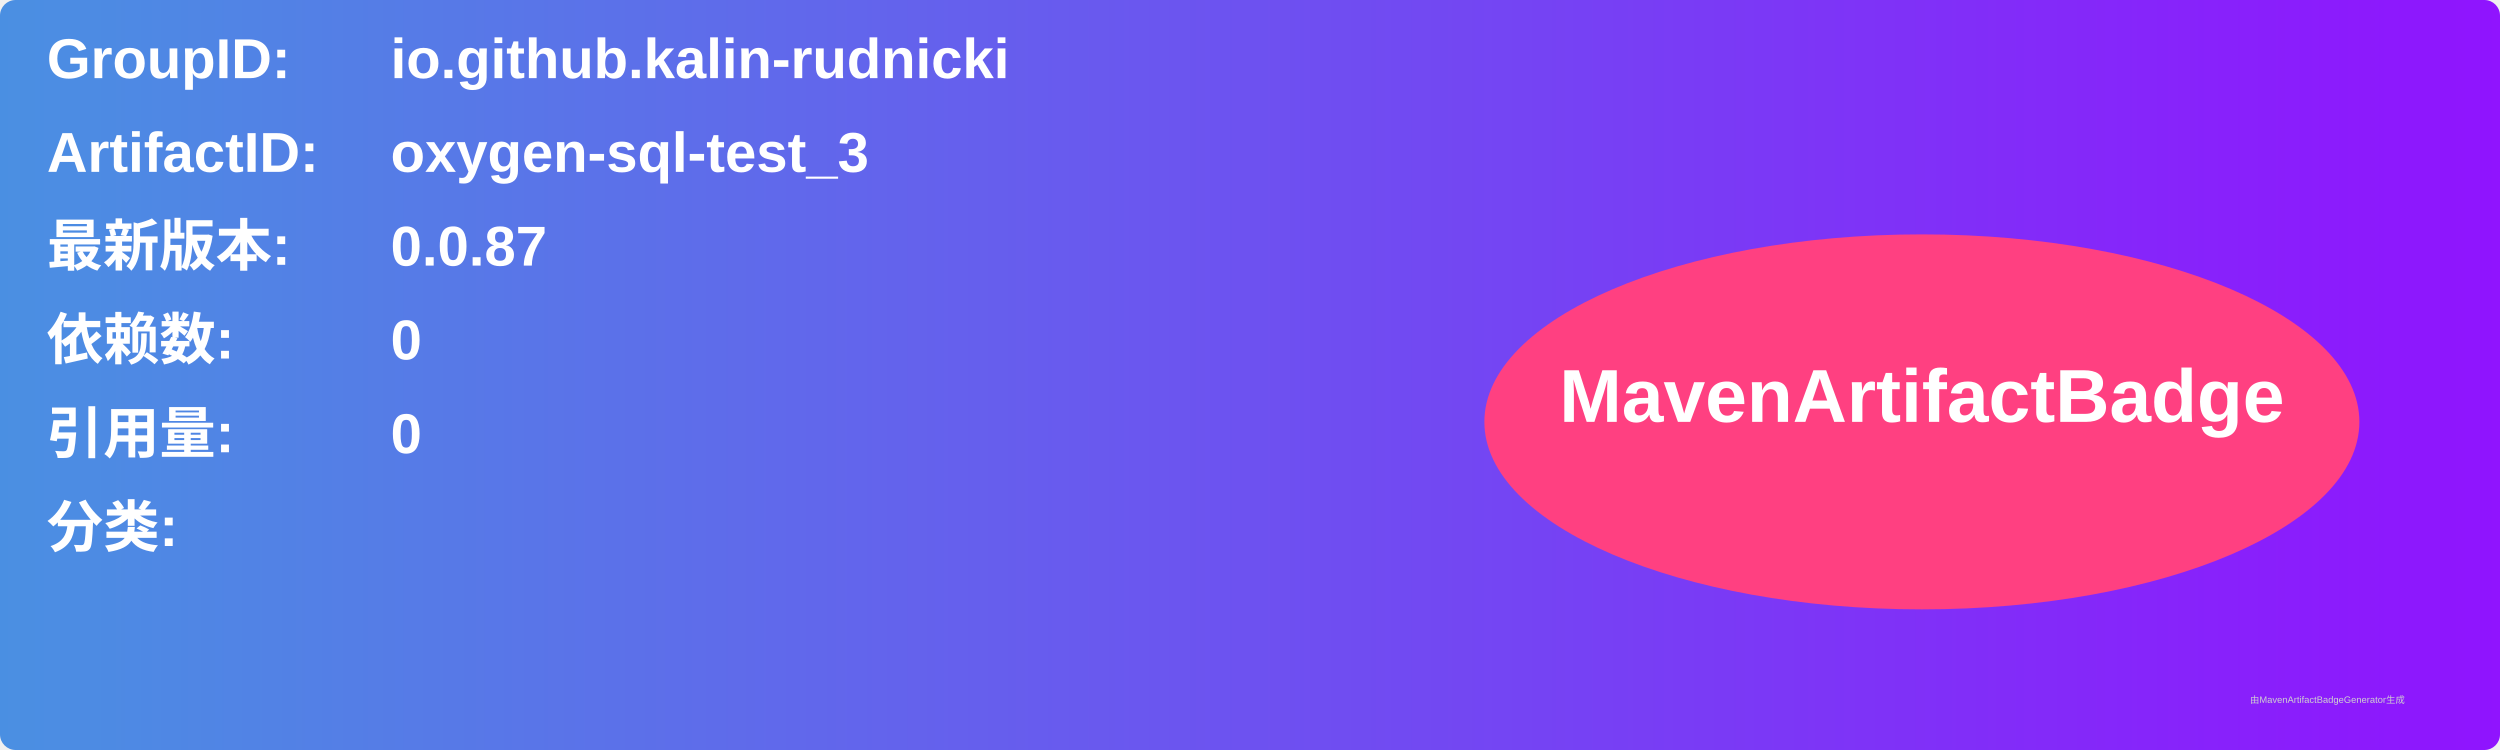
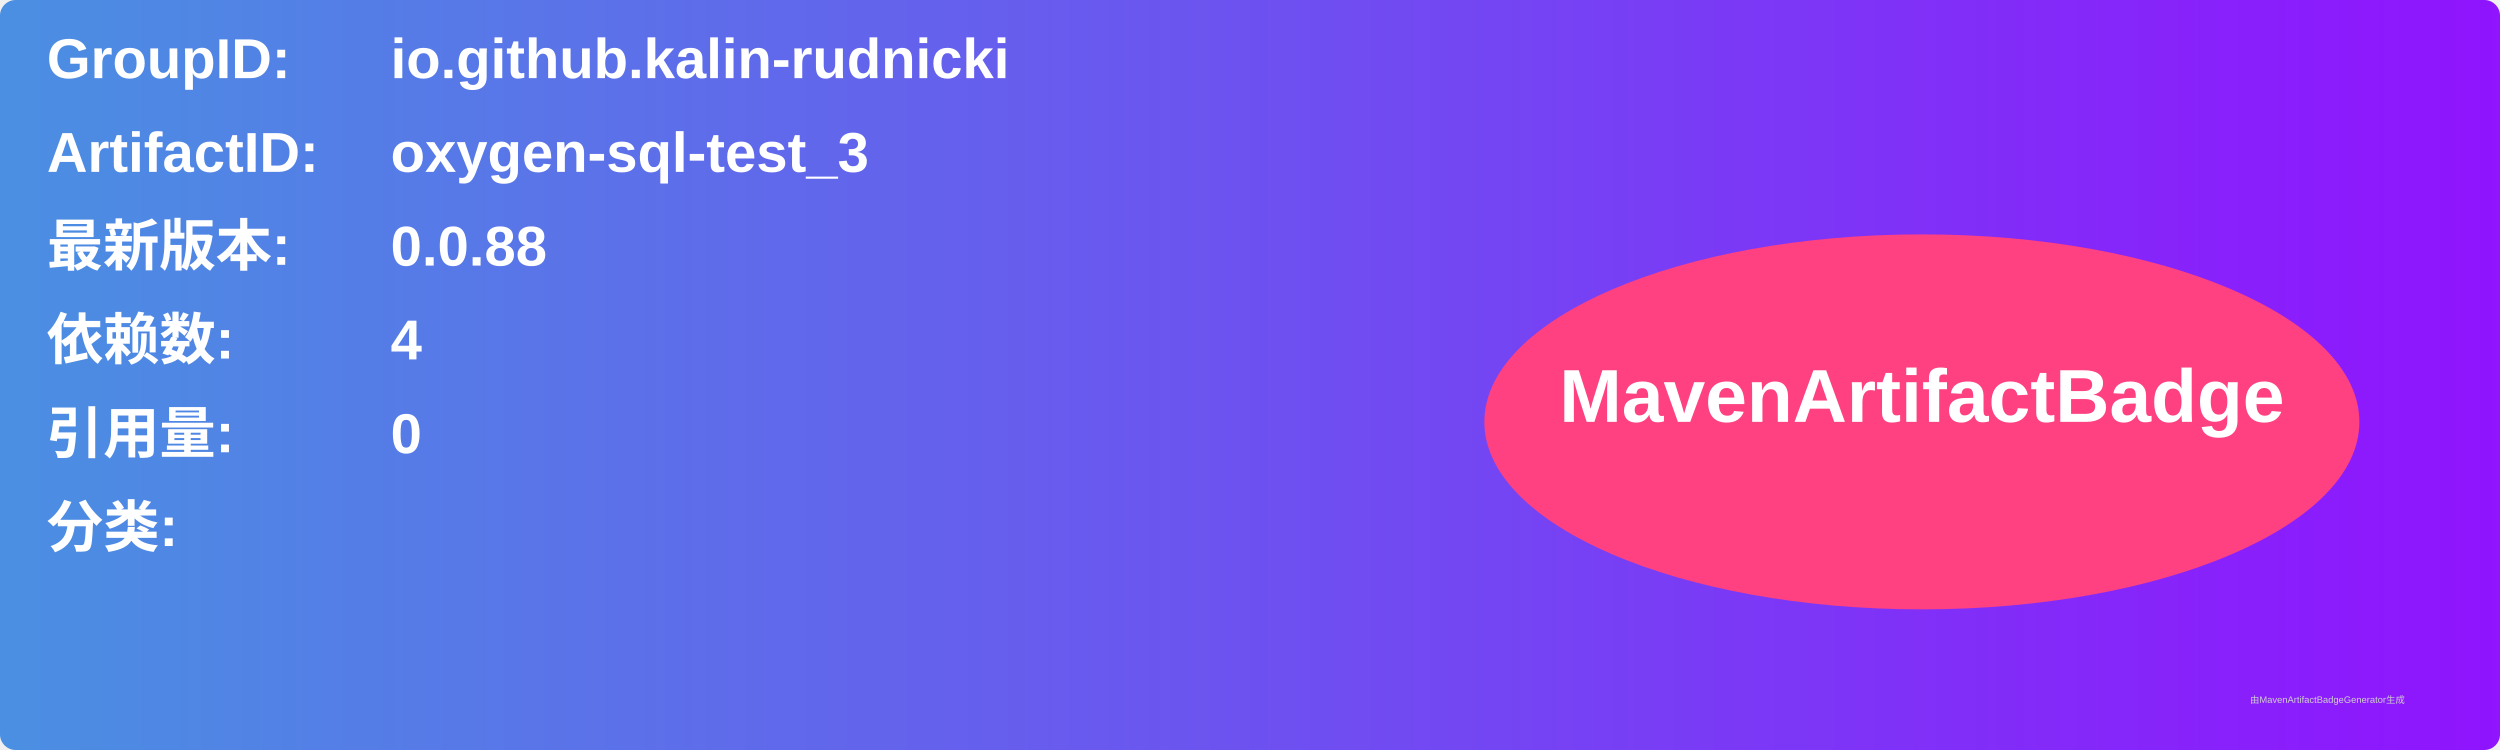
<svg xmlns="http://www.w3.org/2000/svg" width="800" height="240" viewBox="0 0 800 240">
  <linearGradient id="grad" x1="0%" y1="0%" x2="100%" y2="0%">
    <stop offset="0%" stop-color="#4a90e2" />
    <stop offset="100%" stop-color="#9013fe" />
  </linearGradient>
  <rect width="100%" height="100%" rx="5" ry="5" fill="url(#grad)" />
  <g transform="translate(15, 15)">
    <text x="0" y="10" font-family="Arial" font-size="18" fill="white" font-weight="bold" width="260">GroupID:</text>
    <text x="110" y="10" font-family="Arial" font-size="18" fill="white" font-weight="bold" width="460">io.github.kalin-rudnicki</text>
    <text x="0" y="40" font-family="Arial" font-size="18" fill="white" font-weight="bold" width="260">ArtifactID:</text>
    <text x="110" y="40" font-family="Arial" font-size="18" fill="white" font-weight="bold" width="460">oxygen-sql-test_3</text>
    <text x="0" y="70" font-family="Arial" font-size="18" fill="white" font-weight="bold">最新版本:</text>
    <text x="110" y="70" font-family="Arial" font-size="18" fill="white" font-weight="bold">
-       <tspan font-weight="bold">0.0.87</tspan>
+       <tspan font-weight="bold">0.0.88</tspan>
    </text>
    <text x="0" y="100" font-family="Arial" font-size="18" fill="white" font-weight="bold">依赖数: </text>
    <text x="110" y="100" font-family="Arial" font-size="18" fill="white">
-       <tspan font-weight="bold">0</tspan>
+       <tspan font-weight="bold">4</tspan>
    </text>
    <text x="0" y="130" font-family="Arial" font-size="18" fill="white" font-weight="bold">引用量: </text>
    <text x="110" y="130" font-family="Arial" font-size="18" fill="white">
      <tspan font-weight="bold">0</tspan>
    </text>
    <text x="0" y="160" font-family="Arial" font-size="18" fill="white" font-weight="bold">分类:</text>
    <text x="10" y="190" font-family="Arial" font-size="10" fill="white">
      <tspan font-weight="bold" />
    </text>
    <ellipse cx="600" cy="120" rx="140" ry="60" fill="#ff4081" />
    <text x="600" y="120" text-anchor="middle" font-family="Arial" font-size="24" fill="white" font-weight="bold">MavenArtifactBadge</text>
  </g>
  <text x="720" y="225" font-family="Arial" font-size="3" fill="#d0d0d0">由MavenArtifactBadgeGenerator生成</text>
</svg>
